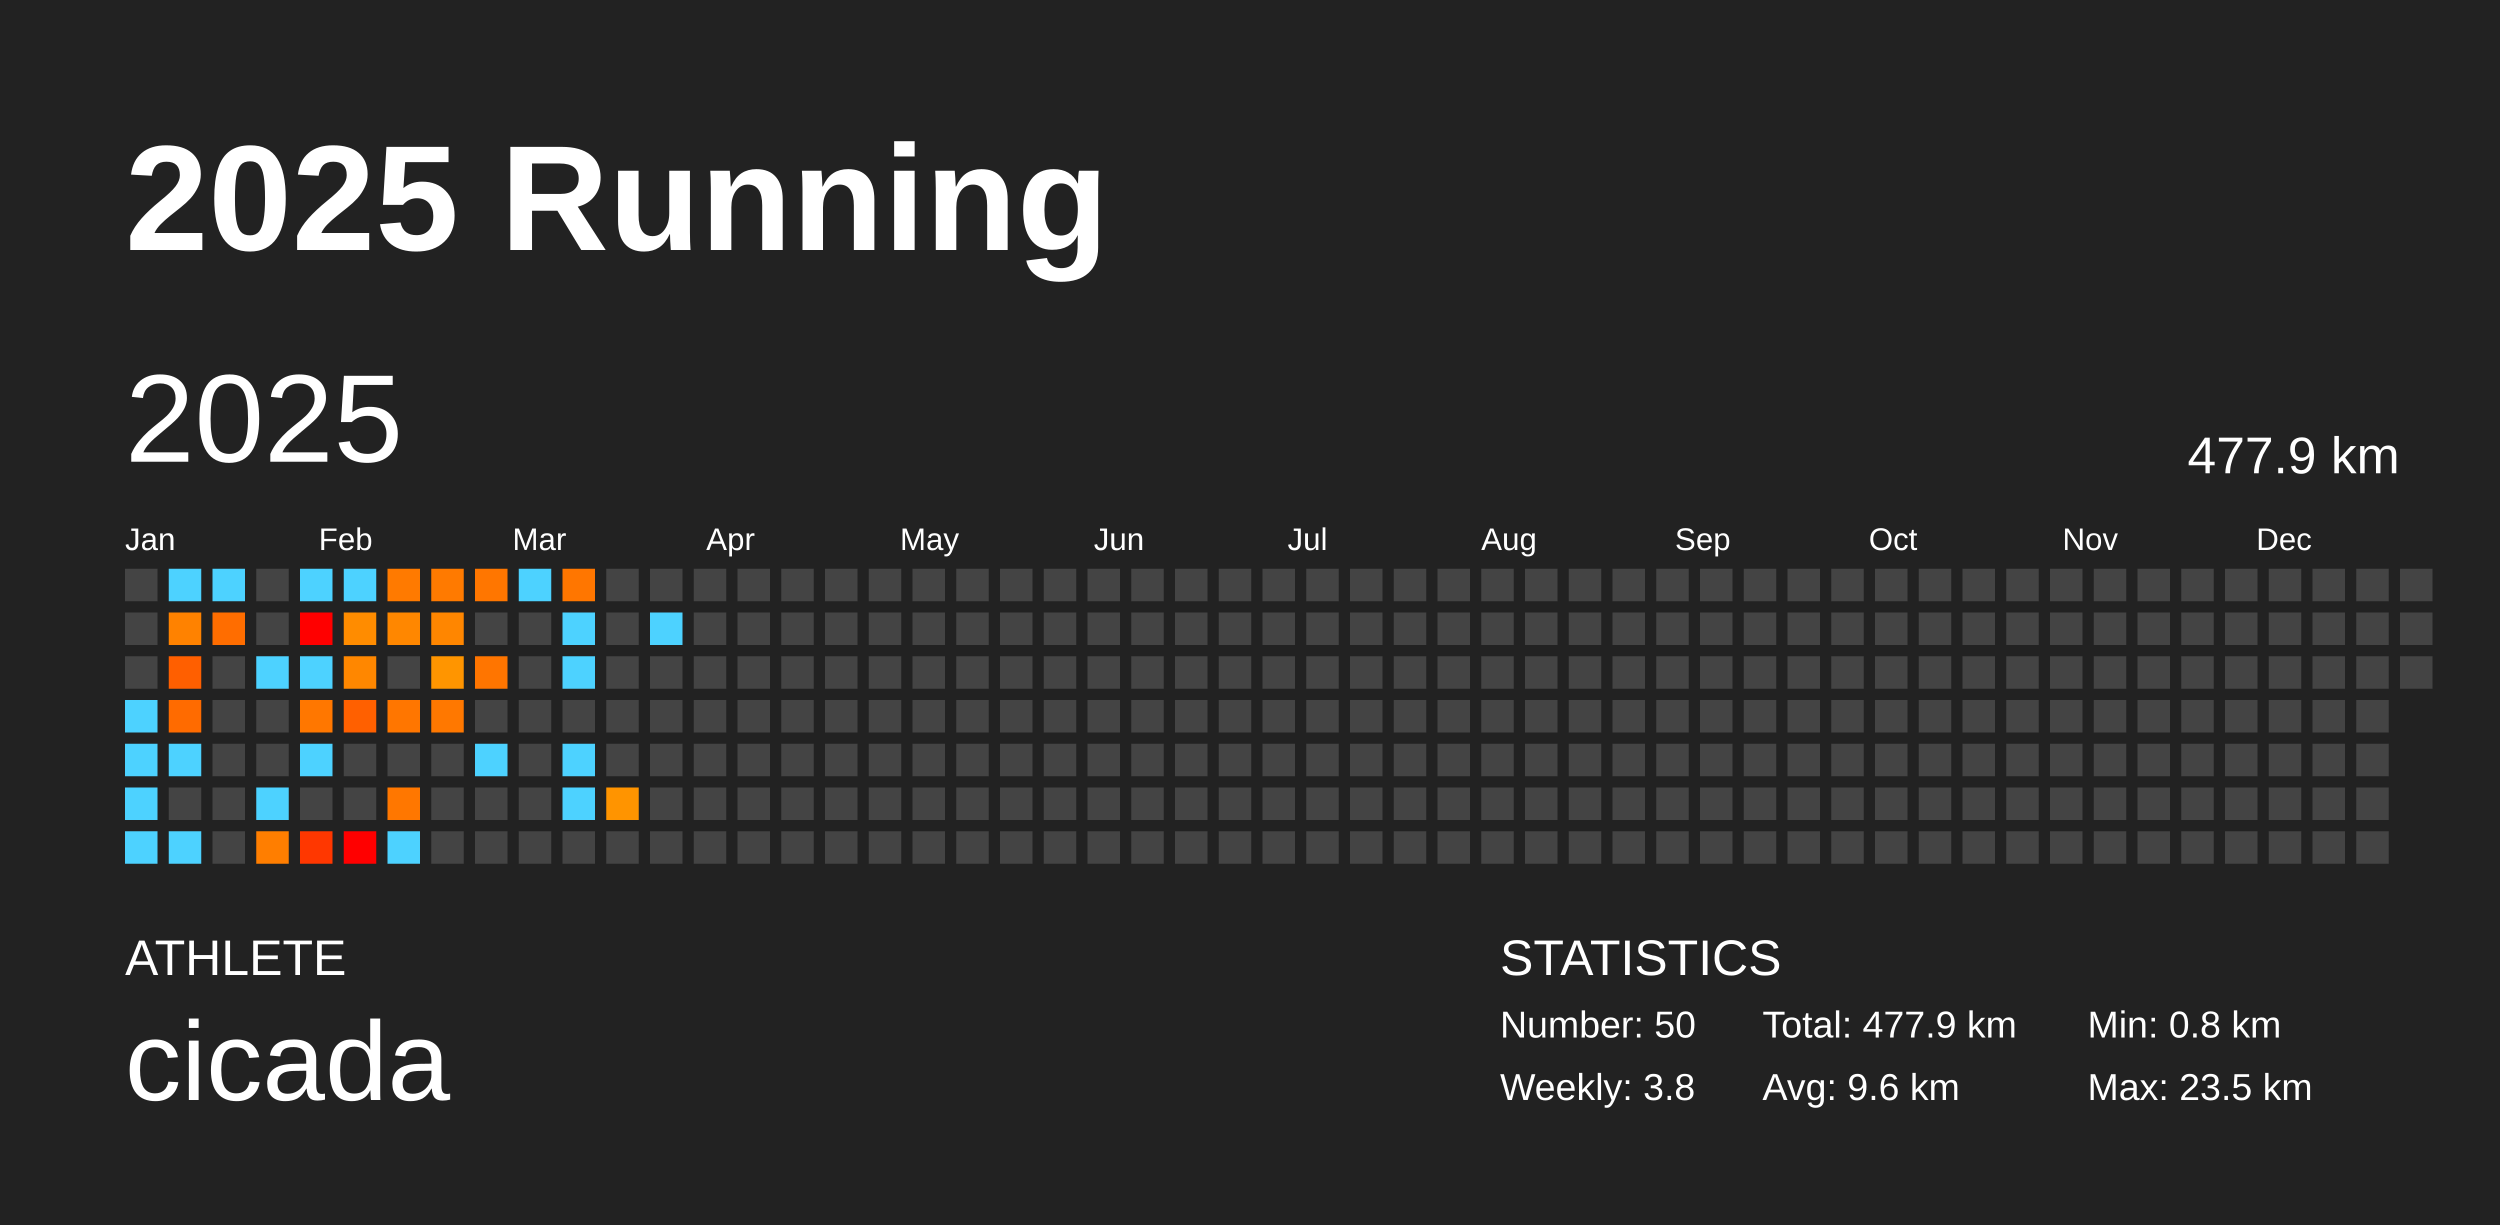
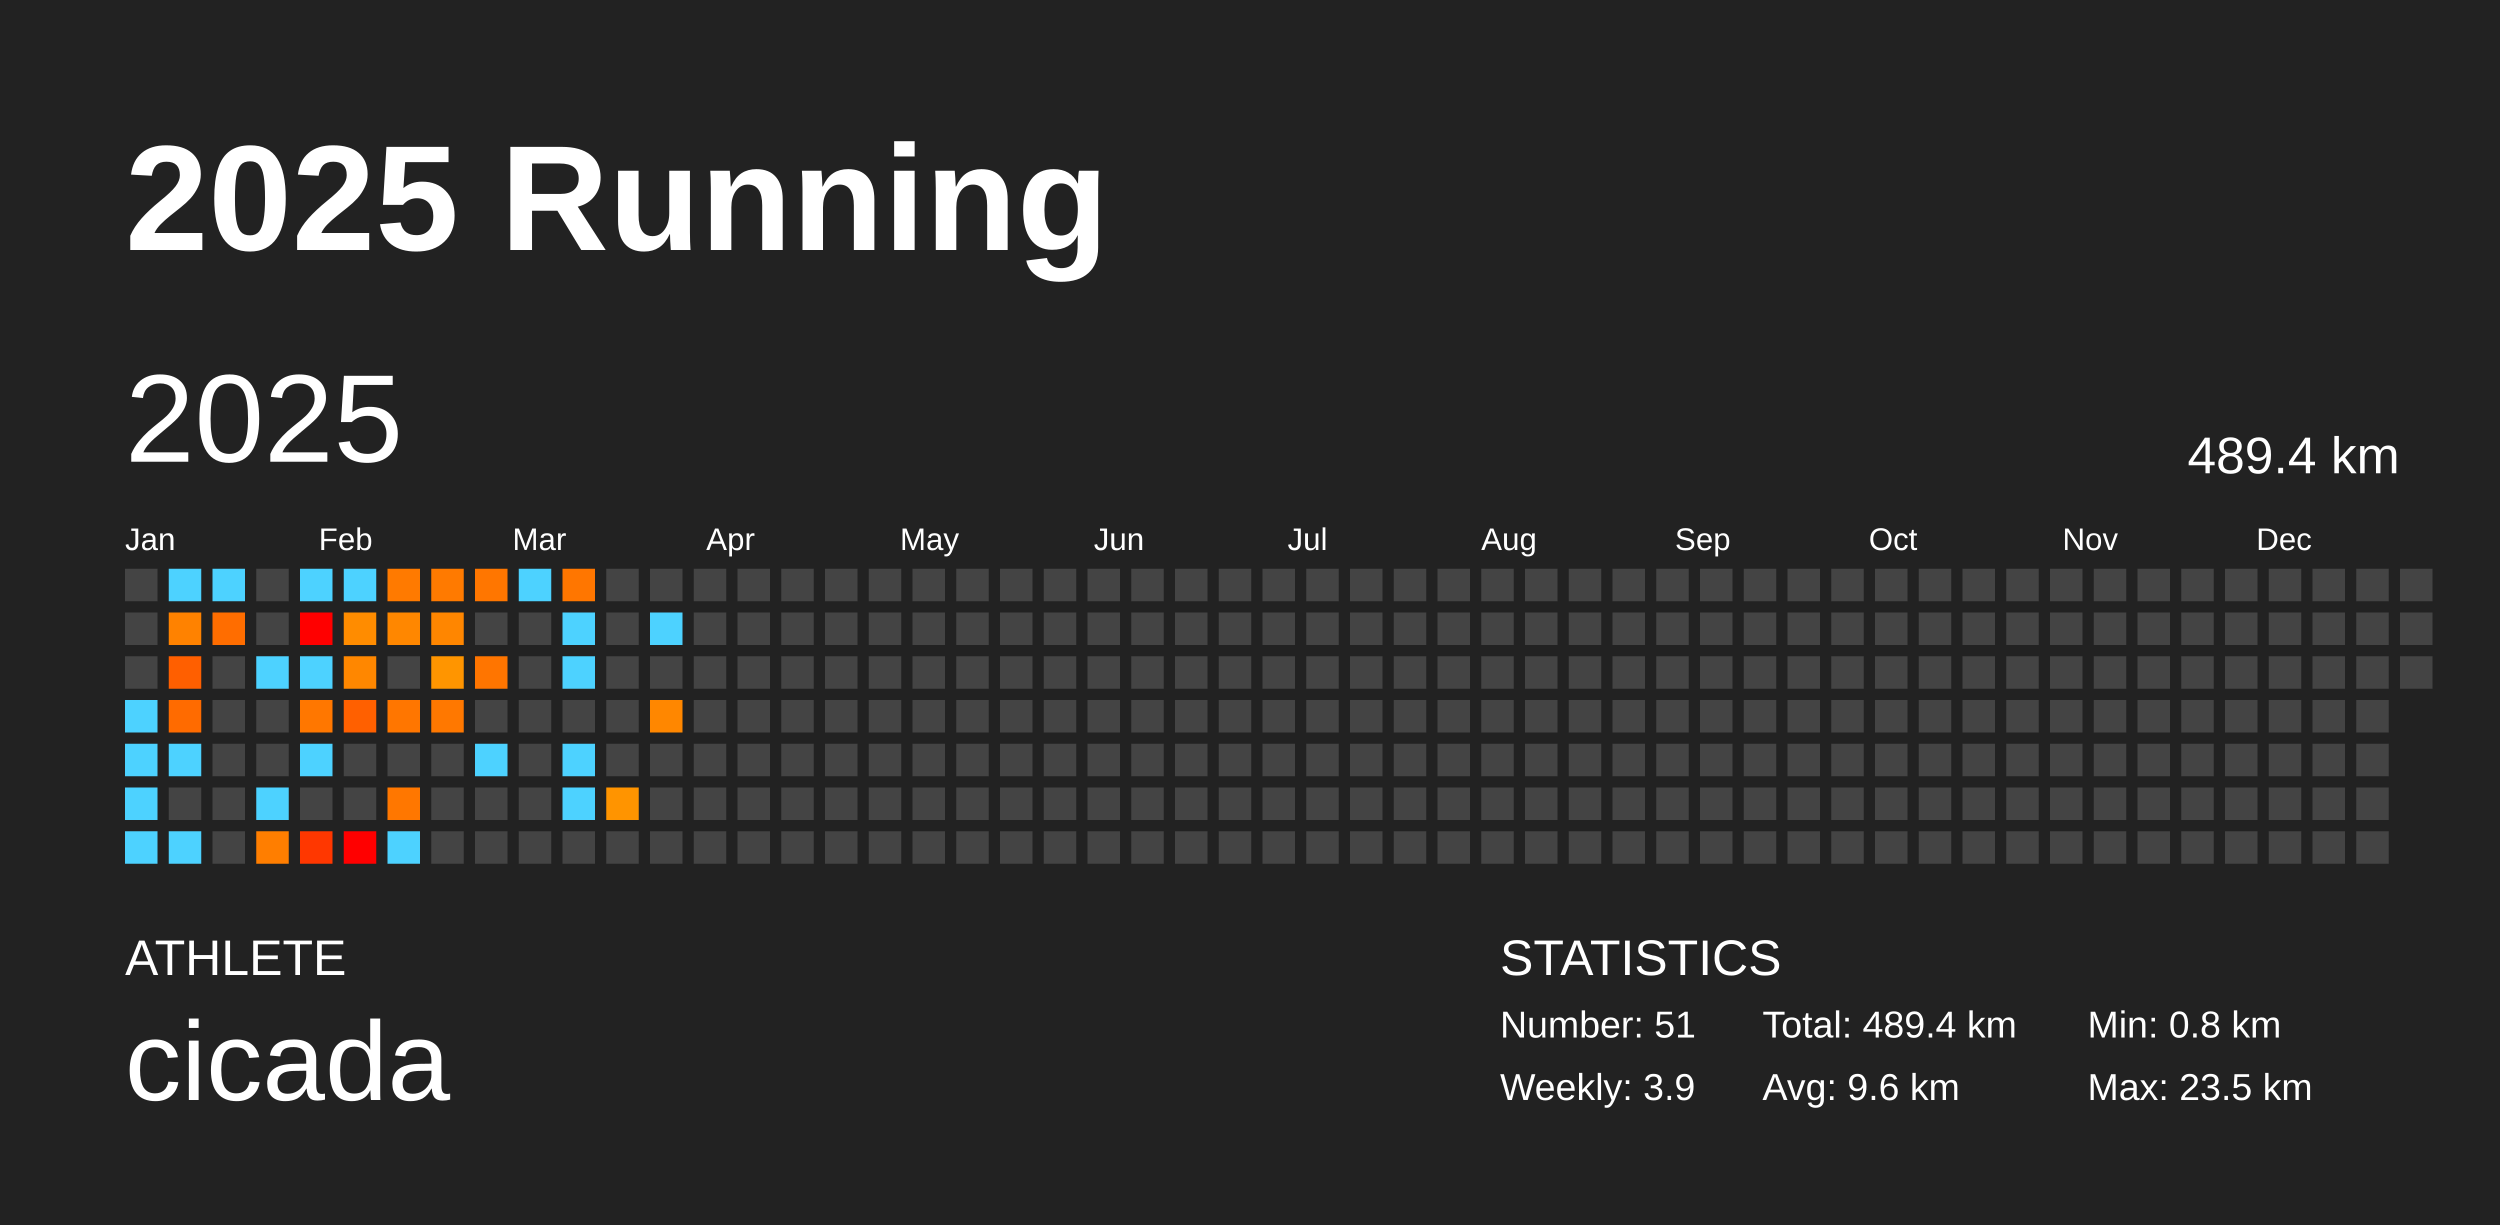
<svg xmlns="http://www.w3.org/2000/svg" baseProfile="full" height="98mm" version="1.1" viewBox="0,0,200,98" width="200mm">
  <defs />
  <rect fill="#222222" height="98" width="200" x="0" y="0" />
  <text fill="#FFFFFF" style="font-size:12px; font-family:Arial; font-weight:bold;" x="10" y="20">2025 Running</text>
  <text fill="#FFFFFF" style="font-size:4px; font-family:Arial" x="10" y="78">ATHLETE</text>
  <text fill="#FFFFFF" style="font-size:9px; font-family:Arial" x="10" y="88">cicada</text>
  <text fill="#FFFFFF" style="font-size:4px; font-family:Arial" x="120" y="78">STATISTICS</text>
-   <text fill="#FFFFFF" style="font-size:3px; font-family:Arial" x="120" y="83">Number: 50</text>
-   <text fill="#FFFFFF" style="font-size:3px; font-family:Arial" x="120" y="88">Weekly: 3.8</text>
-   <text fill="#FFFFFF" style="font-size:3px; font-family:Arial" x="141" y="83">Total: 477.9 km</text>
+   <text fill="#FFFFFF" style="font-size:3px; font-family:Arial" x="120" y="83">Number: 51</text>
+   <text fill="#FFFFFF" style="font-size:3px; font-family:Arial" x="120" y="88">Weekly: 3.9</text>
+   <text fill="#FFFFFF" style="font-size:3px; font-family:Arial" x="141" y="83">Total: 489.4 km</text>
  <text fill="#FFFFFF" style="font-size:3px; font-family:Arial" x="141" y="88">Avg: 9.6 km</text>
  <text fill="#FFFFFF" style="font-size:3px; font-family:Arial" x="167" y="83">Min: 0.8 km</text>
  <text fill="#FFFFFF" style="font-size:3px; font-family:Arial" x="167" y="88">Max: 23.5 km</text>
  <text dominant-baseline="hanging" fill="#FFFFFF" style="font-size:10.0px; font-family:Arial;" x="10" y="30">2025</text>
-   <text dominant-baseline="hanging" fill="#FFFFFF" style="font-size:4.125px; font-family:Arial;" x="175" y="35">477.9 km</text>
+   <text dominant-baseline="hanging" fill="#FFFFFF" style="font-size:4.125px; font-family:Arial;" x="175" y="35">489.4 km</text>
  <text fill="#FFFFFF" style="font-size:2.5px; font-family:Arial" x="10.0" y="44">Jan</text>
  <text fill="#FFFFFF" style="font-size:2.5px; font-family:Arial" x="25.5" y="44">Feb</text>
  <text fill="#FFFFFF" style="font-size:2.5px; font-family:Arial" x="41.0" y="44">Mar</text>
  <text fill="#FFFFFF" style="font-size:2.5px; font-family:Arial" x="56.5" y="44">Apr</text>
  <text fill="#FFFFFF" style="font-size:2.5px; font-family:Arial" x="72.0" y="44">May</text>
  <text fill="#FFFFFF" style="font-size:2.5px; font-family:Arial" x="87.5" y="44">Jun</text>
  <text fill="#FFFFFF" style="font-size:2.5px; font-family:Arial" x="103.0" y="44">Jul</text>
  <text fill="#FFFFFF" style="font-size:2.5px; font-family:Arial" x="118.5" y="44">Aug</text>
  <text fill="#FFFFFF" style="font-size:2.5px; font-family:Arial" x="134.0" y="44">Sep</text>
  <text fill="#FFFFFF" style="font-size:2.5px; font-family:Arial" x="149.5" y="44">Oct</text>
  <text fill="#FFFFFF" style="font-size:2.5px; font-family:Arial" x="165.0" y="44">Nov</text>
  <text fill="#FFFFFF" style="font-size:2.5px; font-family:Arial" x="180.5" y="44">Dec</text>
  <rect fill="#444444" height="2.6" width="2.6" x="10.0" y="45.5" />
  <rect fill="#444444" height="2.6" width="2.6" x="10.0" y="49.0" />
  <rect fill="#444444" height="2.6" width="2.6" x="10.0" y="52.5" />
  <rect fill="#4dd2ff" height="2.6" width="2.6" x="10.0" y="56.0" />
  <rect fill="#4dd2ff" height="2.6" width="2.6" x="10.0" y="59.5" />
  <rect fill="#4dd2ff" height="2.6" width="2.6" x="10.0" y="63.0" />
  <rect fill="#4dd2ff" height="2.6" width="2.6" x="10.0" y="66.5" />
  <rect fill="#4dd2ff" height="2.6" width="2.6" x="13.5" y="45.5" />
  <rect fill="#ff8200" height="2.6" width="2.6" x="13.5" y="49.0" />
  <rect fill="#ff5f00" height="2.6" width="2.6" x="13.5" y="52.5" />
  <rect fill="#ff6b00" height="2.6" width="2.6" x="13.5" y="56.0" />
  <rect fill="#4dd2ff" height="2.6" width="2.6" x="13.5" y="59.5" />
  <rect fill="#444444" height="2.6" width="2.6" x="13.5" y="63.0" />
  <rect fill="#4dd2ff" height="2.6" width="2.6" x="13.5" y="66.5" />
  <rect fill="#4dd2ff" height="2.6" width="2.6" x="17.0" y="45.5" />
  <rect fill="#ff6d00" height="2.6" width="2.6" x="17.0" y="49.0" />
  <rect fill="#444444" height="2.6" width="2.6" x="17.0" y="52.5" />
  <rect fill="#444444" height="2.6" width="2.6" x="17.0" y="56.0" />
  <rect fill="#444444" height="2.6" width="2.6" x="17.0" y="59.5" />
  <rect fill="#444444" height="2.6" width="2.6" x="17.0" y="63.0" />
  <rect fill="#444444" height="2.6" width="2.6" x="17.0" y="66.5" />
  <rect fill="#444444" height="2.6" width="2.6" x="20.5" y="45.5" />
  <rect fill="#444444" height="2.6" width="2.6" x="20.5" y="49.0" />
  <rect fill="#4dd2ff" height="2.6" width="2.6" x="20.5" y="52.5" />
  <rect fill="#444444" height="2.6" width="2.6" x="20.5" y="56.0" />
  <rect fill="#444444" height="2.6" width="2.6" x="20.5" y="59.5" />
  <rect fill="#4dd2ff" height="2.6" width="2.6" x="20.5" y="63.0" />
  <rect fill="#ff7e00" height="2.6" width="2.6" x="20.5" y="66.5" />
  <rect fill="#4dd2ff" height="2.6" width="2.6" x="24.0" y="45.5" />
  <rect fill="red" height="2.6" width="2.6" x="24.0" y="49.0" />
  <rect fill="#4dd2ff" height="2.6" width="2.6" x="24.0" y="52.5" />
  <rect fill="#ff7700" height="2.6" width="2.6" x="24.0" y="56.0" />
  <rect fill="#4dd2ff" height="2.6" width="2.6" x="24.0" y="59.5" />
  <rect fill="#444444" height="2.6" width="2.6" x="24.0" y="63.0" />
  <rect fill="#ff3700" height="2.6" width="2.6" x="24.0" y="66.5" />
  <rect fill="#4dd2ff" height="2.6" width="2.6" x="27.5" y="45.5" />
  <rect fill="#ff8c00" height="2.6" width="2.6" x="27.5" y="49.0" />
  <rect fill="#ff8700" height="2.6" width="2.6" x="27.5" y="52.5" />
  <rect fill="#ff6000" height="2.6" width="2.6" x="27.5" y="56.0" />
  <rect fill="#444444" height="2.6" width="2.6" x="27.5" y="59.5" />
  <rect fill="#444444" height="2.6" width="2.6" x="27.5" y="63.0" />
  <rect fill="red" height="2.6" width="2.6" x="27.5" y="66.5" />
  <rect fill="#ff7a00" height="2.6" width="2.6" x="31.0" y="45.5" />
  <rect fill="#ff8700" height="2.6" width="2.6" x="31.0" y="49.0" />
  <rect fill="#444444" height="2.6" width="2.6" x="31.0" y="52.5" />
  <rect fill="#ff7600" height="2.6" width="2.6" x="31.0" y="56.0" />
  <rect fill="#444444" height="2.6" width="2.6" x="31.0" y="59.5" />
  <rect fill="#ff7700" height="2.6" width="2.6" x="31.0" y="63.0" />
  <rect fill="#4dd2ff" height="2.6" width="2.6" x="31.0" y="66.5" />
  <rect fill="#ff7a00" height="2.6" width="2.6" x="34.5" y="45.5" />
  <rect fill="#ff8600" height="2.6" width="2.6" x="34.5" y="49.0" />
  <rect fill="#ff9500" height="2.6" width="2.6" x="34.5" y="52.5" />
  <rect fill="#ff7800" height="2.6" width="2.6" x="34.5" y="56.0" />
  <rect fill="#444444" height="2.6" width="2.6" x="34.5" y="59.5" />
  <rect fill="#444444" height="2.6" width="2.6" x="34.5" y="63.0" />
  <rect fill="#444444" height="2.6" width="2.6" x="34.5" y="66.5" />
  <rect fill="#ff7600" height="2.6" width="2.6" x="38.0" y="45.5" />
  <rect fill="#444444" height="2.6" width="2.6" x="38.0" y="49.0" />
  <rect fill="#ff7500" height="2.6" width="2.6" x="38.0" y="52.5" />
  <rect fill="#444444" height="2.6" width="2.6" x="38.0" y="56.0" />
  <rect fill="#4dd2ff" height="2.6" width="2.6" x="38.0" y="59.5" />
  <rect fill="#444444" height="2.6" width="2.6" x="38.0" y="63.0" />
  <rect fill="#444444" height="2.6" width="2.6" x="38.0" y="66.5" />
  <rect fill="#4dd2ff" height="2.6" width="2.6" x="41.5" y="45.5" />
  <rect fill="#444444" height="2.6" width="2.6" x="41.5" y="49.0" />
  <rect fill="#444444" height="2.6" width="2.6" x="41.5" y="52.5" />
  <rect fill="#444444" height="2.6" width="2.6" x="41.5" y="56.0" />
  <rect fill="#444444" height="2.6" width="2.6" x="41.5" y="59.5" />
  <rect fill="#444444" height="2.6" width="2.6" x="41.5" y="63.0" />
  <rect fill="#444444" height="2.6" width="2.6" x="41.5" y="66.5" />
  <rect fill="#ff7600" height="2.6" width="2.6" x="45.0" y="45.5" />
  <rect fill="#4dd2ff" height="2.6" width="2.6" x="45.0" y="49.0" />
  <rect fill="#4dd2ff" height="2.6" width="2.6" x="45.0" y="52.5" />
  <rect fill="#444444" height="2.6" width="2.6" x="45.0" y="56.0" />
  <rect fill="#4dd2ff" height="2.6" width="2.6" x="45.0" y="59.5" />
  <rect fill="#4dd2ff" height="2.6" width="2.6" x="45.0" y="63.0" />
  <rect fill="#444444" height="2.6" width="2.6" x="45.0" y="66.5" />
  <rect fill="#444444" height="2.6" width="2.6" x="48.5" y="45.5" />
  <rect fill="#444444" height="2.6" width="2.6" x="48.5" y="49.0" />
  <rect fill="#444444" height="2.6" width="2.6" x="48.5" y="52.5" />
  <rect fill="#444444" height="2.6" width="2.6" x="48.5" y="56.0" />
  <rect fill="#444444" height="2.6" width="2.6" x="48.5" y="59.5" />
  <rect fill="#ff9400" height="2.6" width="2.6" x="48.5" y="63.0" />
  <rect fill="#444444" height="2.6" width="2.6" x="48.5" y="66.5" />
  <rect fill="#444444" height="2.6" width="2.6" x="52.0" y="45.5" />
  <rect fill="#4dd2ff" height="2.6" width="2.6" x="52.0" y="49.0" />
  <rect fill="#444444" height="2.6" width="2.6" x="52.0" y="52.5" />
-   <rect fill="#444444" height="2.6" width="2.6" x="52.0" y="56.0" />
+   <rect fill="#ff8700" height="2.6" width="2.6" x="52.0" y="56.0" />
  <rect fill="#444444" height="2.6" width="2.6" x="52.0" y="59.5" />
  <rect fill="#444444" height="2.6" width="2.6" x="52.0" y="63.0" />
  <rect fill="#444444" height="2.6" width="2.6" x="52.0" y="66.5" />
  <rect fill="#444444" height="2.6" width="2.6" x="55.5" y="45.5" />
  <rect fill="#444444" height="2.6" width="2.6" x="55.5" y="49.0" />
  <rect fill="#444444" height="2.6" width="2.6" x="55.5" y="52.5" />
  <rect fill="#444444" height="2.6" width="2.6" x="55.5" y="56.0" />
  <rect fill="#444444" height="2.6" width="2.6" x="55.5" y="59.5" />
  <rect fill="#444444" height="2.6" width="2.6" x="55.5" y="63.0" />
  <rect fill="#444444" height="2.6" width="2.6" x="55.5" y="66.5" />
  <rect fill="#444444" height="2.6" width="2.6" x="59.0" y="45.5" />
  <rect fill="#444444" height="2.6" width="2.6" x="59.0" y="49.0" />
  <rect fill="#444444" height="2.6" width="2.6" x="59.0" y="52.5" />
  <rect fill="#444444" height="2.6" width="2.6" x="59.0" y="56.0" />
  <rect fill="#444444" height="2.6" width="2.6" x="59.0" y="59.5" />
  <rect fill="#444444" height="2.6" width="2.6" x="59.0" y="63.0" />
  <rect fill="#444444" height="2.6" width="2.6" x="59.0" y="66.5" />
  <rect fill="#444444" height="2.6" width="2.6" x="62.5" y="45.5" />
  <rect fill="#444444" height="2.6" width="2.6" x="62.5" y="49.0" />
  <rect fill="#444444" height="2.6" width="2.6" x="62.5" y="52.5" />
  <rect fill="#444444" height="2.6" width="2.6" x="62.5" y="56.0" />
  <rect fill="#444444" height="2.6" width="2.6" x="62.5" y="59.5" />
  <rect fill="#444444" height="2.6" width="2.6" x="62.5" y="63.0" />
  <rect fill="#444444" height="2.6" width="2.6" x="62.5" y="66.5" />
  <rect fill="#444444" height="2.6" width="2.6" x="66.0" y="45.5" />
  <rect fill="#444444" height="2.6" width="2.6" x="66.0" y="49.0" />
  <rect fill="#444444" height="2.6" width="2.6" x="66.0" y="52.5" />
  <rect fill="#444444" height="2.6" width="2.6" x="66.0" y="56.0" />
  <rect fill="#444444" height="2.6" width="2.6" x="66.0" y="59.5" />
  <rect fill="#444444" height="2.6" width="2.6" x="66.0" y="63.0" />
  <rect fill="#444444" height="2.6" width="2.6" x="66.0" y="66.5" />
  <rect fill="#444444" height="2.6" width="2.6" x="69.5" y="45.5" />
  <rect fill="#444444" height="2.6" width="2.6" x="69.5" y="49.0" />
  <rect fill="#444444" height="2.6" width="2.6" x="69.5" y="52.5" />
  <rect fill="#444444" height="2.6" width="2.6" x="69.5" y="56.0" />
  <rect fill="#444444" height="2.6" width="2.6" x="69.5" y="59.5" />
  <rect fill="#444444" height="2.6" width="2.6" x="69.5" y="63.0" />
  <rect fill="#444444" height="2.6" width="2.6" x="69.5" y="66.5" />
  <rect fill="#444444" height="2.6" width="2.6" x="73.0" y="45.5" />
  <rect fill="#444444" height="2.6" width="2.6" x="73.0" y="49.0" />
  <rect fill="#444444" height="2.6" width="2.6" x="73.0" y="52.5" />
  <rect fill="#444444" height="2.6" width="2.6" x="73.0" y="56.0" />
  <rect fill="#444444" height="2.6" width="2.6" x="73.0" y="59.5" />
  <rect fill="#444444" height="2.6" width="2.6" x="73.0" y="63.0" />
  <rect fill="#444444" height="2.6" width="2.6" x="73.0" y="66.5" />
  <rect fill="#444444" height="2.6" width="2.6" x="76.5" y="45.5" />
  <rect fill="#444444" height="2.6" width="2.6" x="76.5" y="49.0" />
  <rect fill="#444444" height="2.6" width="2.6" x="76.5" y="52.5" />
  <rect fill="#444444" height="2.6" width="2.6" x="76.5" y="56.0" />
  <rect fill="#444444" height="2.6" width="2.6" x="76.5" y="59.5" />
  <rect fill="#444444" height="2.6" width="2.6" x="76.5" y="63.0" />
  <rect fill="#444444" height="2.6" width="2.6" x="76.5" y="66.5" />
  <rect fill="#444444" height="2.6" width="2.6" x="80.0" y="45.5" />
  <rect fill="#444444" height="2.6" width="2.6" x="80.0" y="49.0" />
  <rect fill="#444444" height="2.6" width="2.6" x="80.0" y="52.5" />
  <rect fill="#444444" height="2.6" width="2.6" x="80.0" y="56.0" />
  <rect fill="#444444" height="2.6" width="2.6" x="80.0" y="59.5" />
  <rect fill="#444444" height="2.6" width="2.6" x="80.0" y="63.0" />
  <rect fill="#444444" height="2.6" width="2.6" x="80.0" y="66.5" />
  <rect fill="#444444" height="2.6" width="2.6" x="83.5" y="45.5" />
  <rect fill="#444444" height="2.6" width="2.6" x="83.5" y="49.0" />
  <rect fill="#444444" height="2.6" width="2.6" x="83.5" y="52.5" />
  <rect fill="#444444" height="2.6" width="2.6" x="83.5" y="56.0" />
  <rect fill="#444444" height="2.6" width="2.6" x="83.5" y="59.5" />
  <rect fill="#444444" height="2.6" width="2.6" x="83.5" y="63.0" />
  <rect fill="#444444" height="2.6" width="2.6" x="83.5" y="66.5" />
  <rect fill="#444444" height="2.6" width="2.6" x="87.0" y="45.5" />
  <rect fill="#444444" height="2.6" width="2.6" x="87.0" y="49.0" />
  <rect fill="#444444" height="2.6" width="2.6" x="87.0" y="52.5" />
  <rect fill="#444444" height="2.6" width="2.6" x="87.0" y="56.0" />
  <rect fill="#444444" height="2.6" width="2.6" x="87.0" y="59.5" />
  <rect fill="#444444" height="2.6" width="2.6" x="87.0" y="63.0" />
  <rect fill="#444444" height="2.6" width="2.6" x="87.0" y="66.5" />
  <rect fill="#444444" height="2.6" width="2.6" x="90.5" y="45.5" />
  <rect fill="#444444" height="2.6" width="2.6" x="90.5" y="49.0" />
  <rect fill="#444444" height="2.6" width="2.6" x="90.5" y="52.5" />
  <rect fill="#444444" height="2.6" width="2.6" x="90.5" y="56.0" />
  <rect fill="#444444" height="2.6" width="2.6" x="90.5" y="59.5" />
  <rect fill="#444444" height="2.6" width="2.6" x="90.5" y="63.0" />
  <rect fill="#444444" height="2.6" width="2.6" x="90.5" y="66.5" />
  <rect fill="#444444" height="2.6" width="2.6" x="94.0" y="45.5" />
  <rect fill="#444444" height="2.6" width="2.6" x="94.0" y="49.0" />
  <rect fill="#444444" height="2.6" width="2.6" x="94.0" y="52.5" />
  <rect fill="#444444" height="2.6" width="2.6" x="94.0" y="56.0" />
  <rect fill="#444444" height="2.6" width="2.6" x="94.0" y="59.5" />
  <rect fill="#444444" height="2.6" width="2.6" x="94.0" y="63.0" />
  <rect fill="#444444" height="2.6" width="2.6" x="94.0" y="66.5" />
  <rect fill="#444444" height="2.6" width="2.6" x="97.5" y="45.5" />
  <rect fill="#444444" height="2.6" width="2.6" x="97.5" y="49.0" />
  <rect fill="#444444" height="2.6" width="2.6" x="97.5" y="52.5" />
  <rect fill="#444444" height="2.6" width="2.6" x="97.5" y="56.0" />
  <rect fill="#444444" height="2.6" width="2.6" x="97.5" y="59.5" />
  <rect fill="#444444" height="2.6" width="2.6" x="97.5" y="63.0" />
  <rect fill="#444444" height="2.6" width="2.6" x="97.5" y="66.5" />
  <rect fill="#444444" height="2.6" width="2.6" x="101.0" y="45.5" />
  <rect fill="#444444" height="2.6" width="2.6" x="101.0" y="49.0" />
  <rect fill="#444444" height="2.6" width="2.6" x="101.0" y="52.5" />
  <rect fill="#444444" height="2.6" width="2.6" x="101.0" y="56.0" />
  <rect fill="#444444" height="2.6" width="2.6" x="101.0" y="59.5" />
  <rect fill="#444444" height="2.6" width="2.6" x="101.0" y="63.0" />
  <rect fill="#444444" height="2.6" width="2.6" x="101.0" y="66.5" />
  <rect fill="#444444" height="2.6" width="2.6" x="104.5" y="45.5" />
  <rect fill="#444444" height="2.6" width="2.6" x="104.5" y="49.0" />
  <rect fill="#444444" height="2.6" width="2.6" x="104.5" y="52.5" />
  <rect fill="#444444" height="2.6" width="2.6" x="104.5" y="56.0" />
  <rect fill="#444444" height="2.6" width="2.6" x="104.5" y="59.5" />
  <rect fill="#444444" height="2.6" width="2.6" x="104.5" y="63.0" />
  <rect fill="#444444" height="2.6" width="2.6" x="104.5" y="66.5" />
  <rect fill="#444444" height="2.6" width="2.6" x="108.0" y="45.5" />
  <rect fill="#444444" height="2.6" width="2.6" x="108.0" y="49.0" />
  <rect fill="#444444" height="2.6" width="2.6" x="108.0" y="52.5" />
  <rect fill="#444444" height="2.6" width="2.6" x="108.0" y="56.0" />
  <rect fill="#444444" height="2.6" width="2.6" x="108.0" y="59.5" />
  <rect fill="#444444" height="2.6" width="2.6" x="108.0" y="63.0" />
  <rect fill="#444444" height="2.6" width="2.6" x="108.0" y="66.5" />
  <rect fill="#444444" height="2.6" width="2.6" x="111.5" y="45.5" />
  <rect fill="#444444" height="2.6" width="2.6" x="111.5" y="49.0" />
  <rect fill="#444444" height="2.6" width="2.6" x="111.5" y="52.5" />
  <rect fill="#444444" height="2.6" width="2.6" x="111.5" y="56.0" />
  <rect fill="#444444" height="2.6" width="2.6" x="111.5" y="59.5" />
  <rect fill="#444444" height="2.6" width="2.6" x="111.5" y="63.0" />
  <rect fill="#444444" height="2.6" width="2.6" x="111.5" y="66.5" />
  <rect fill="#444444" height="2.6" width="2.6" x="115.0" y="45.5" />
  <rect fill="#444444" height="2.6" width="2.6" x="115.0" y="49.0" />
  <rect fill="#444444" height="2.6" width="2.6" x="115.0" y="52.5" />
  <rect fill="#444444" height="2.6" width="2.6" x="115.0" y="56.0" />
  <rect fill="#444444" height="2.6" width="2.6" x="115.0" y="59.5" />
  <rect fill="#444444" height="2.6" width="2.6" x="115.0" y="63.0" />
  <rect fill="#444444" height="2.6" width="2.6" x="115.0" y="66.5" />
  <rect fill="#444444" height="2.6" width="2.6" x="118.5" y="45.5" />
  <rect fill="#444444" height="2.6" width="2.6" x="118.5" y="49.0" />
  <rect fill="#444444" height="2.6" width="2.6" x="118.5" y="52.5" />
  <rect fill="#444444" height="2.6" width="2.6" x="118.5" y="56.0" />
  <rect fill="#444444" height="2.6" width="2.6" x="118.5" y="59.5" />
  <rect fill="#444444" height="2.6" width="2.6" x="118.5" y="63.0" />
  <rect fill="#444444" height="2.6" width="2.6" x="118.5" y="66.5" />
  <rect fill="#444444" height="2.6" width="2.6" x="122.0" y="45.5" />
  <rect fill="#444444" height="2.6" width="2.6" x="122.0" y="49.0" />
  <rect fill="#444444" height="2.6" width="2.6" x="122.0" y="52.5" />
  <rect fill="#444444" height="2.6" width="2.6" x="122.0" y="56.0" />
  <rect fill="#444444" height="2.6" width="2.6" x="122.0" y="59.5" />
  <rect fill="#444444" height="2.6" width="2.6" x="122.0" y="63.0" />
  <rect fill="#444444" height="2.6" width="2.6" x="122.0" y="66.5" />
  <rect fill="#444444" height="2.6" width="2.6" x="125.5" y="45.5" />
  <rect fill="#444444" height="2.6" width="2.6" x="125.5" y="49.0" />
  <rect fill="#444444" height="2.6" width="2.6" x="125.5" y="52.5" />
  <rect fill="#444444" height="2.6" width="2.6" x="125.5" y="56.0" />
  <rect fill="#444444" height="2.6" width="2.6" x="125.5" y="59.5" />
  <rect fill="#444444" height="2.6" width="2.6" x="125.5" y="63.0" />
  <rect fill="#444444" height="2.6" width="2.6" x="125.5" y="66.5" />
  <rect fill="#444444" height="2.6" width="2.6" x="129.0" y="45.5" />
  <rect fill="#444444" height="2.6" width="2.6" x="129.0" y="49.0" />
  <rect fill="#444444" height="2.6" width="2.6" x="129.0" y="52.5" />
  <rect fill="#444444" height="2.6" width="2.6" x="129.0" y="56.0" />
  <rect fill="#444444" height="2.6" width="2.6" x="129.0" y="59.5" />
  <rect fill="#444444" height="2.6" width="2.6" x="129.0" y="63.0" />
  <rect fill="#444444" height="2.6" width="2.6" x="129.0" y="66.5" />
  <rect fill="#444444" height="2.6" width="2.6" x="132.5" y="45.5" />
  <rect fill="#444444" height="2.6" width="2.6" x="132.5" y="49.0" />
  <rect fill="#444444" height="2.6" width="2.6" x="132.5" y="52.5" />
  <rect fill="#444444" height="2.6" width="2.6" x="132.5" y="56.0" />
  <rect fill="#444444" height="2.6" width="2.6" x="132.5" y="59.5" />
  <rect fill="#444444" height="2.6" width="2.6" x="132.5" y="63.0" />
  <rect fill="#444444" height="2.6" width="2.6" x="132.5" y="66.5" />
  <rect fill="#444444" height="2.6" width="2.6" x="136.0" y="45.5" />
  <rect fill="#444444" height="2.6" width="2.6" x="136.0" y="49.0" />
  <rect fill="#444444" height="2.6" width="2.6" x="136.0" y="52.5" />
  <rect fill="#444444" height="2.6" width="2.6" x="136.0" y="56.0" />
  <rect fill="#444444" height="2.6" width="2.6" x="136.0" y="59.5" />
  <rect fill="#444444" height="2.6" width="2.6" x="136.0" y="63.0" />
  <rect fill="#444444" height="2.6" width="2.6" x="136.0" y="66.5" />
  <rect fill="#444444" height="2.6" width="2.6" x="139.5" y="45.5" />
  <rect fill="#444444" height="2.6" width="2.6" x="139.5" y="49.0" />
  <rect fill="#444444" height="2.6" width="2.6" x="139.5" y="52.5" />
  <rect fill="#444444" height="2.6" width="2.6" x="139.5" y="56.0" />
  <rect fill="#444444" height="2.6" width="2.6" x="139.5" y="59.5" />
  <rect fill="#444444" height="2.6" width="2.6" x="139.5" y="63.0" />
  <rect fill="#444444" height="2.6" width="2.6" x="139.5" y="66.5" />
  <rect fill="#444444" height="2.6" width="2.6" x="143.0" y="45.5" />
  <rect fill="#444444" height="2.6" width="2.6" x="143.0" y="49.0" />
  <rect fill="#444444" height="2.6" width="2.6" x="143.0" y="52.5" />
  <rect fill="#444444" height="2.6" width="2.6" x="143.0" y="56.0" />
  <rect fill="#444444" height="2.6" width="2.6" x="143.0" y="59.5" />
  <rect fill="#444444" height="2.6" width="2.6" x="143.0" y="63.0" />
  <rect fill="#444444" height="2.6" width="2.6" x="143.0" y="66.5" />
  <rect fill="#444444" height="2.6" width="2.6" x="146.5" y="45.5" />
  <rect fill="#444444" height="2.6" width="2.6" x="146.5" y="49.0" />
  <rect fill="#444444" height="2.6" width="2.6" x="146.5" y="52.5" />
  <rect fill="#444444" height="2.6" width="2.6" x="146.5" y="56.0" />
  <rect fill="#444444" height="2.6" width="2.6" x="146.5" y="59.5" />
  <rect fill="#444444" height="2.6" width="2.6" x="146.5" y="63.0" />
  <rect fill="#444444" height="2.6" width="2.6" x="146.5" y="66.5" />
  <rect fill="#444444" height="2.6" width="2.6" x="150.0" y="45.5" />
  <rect fill="#444444" height="2.6" width="2.6" x="150.0" y="49.0" />
  <rect fill="#444444" height="2.6" width="2.6" x="150.0" y="52.5" />
  <rect fill="#444444" height="2.6" width="2.6" x="150.0" y="56.0" />
  <rect fill="#444444" height="2.6" width="2.6" x="150.0" y="59.5" />
  <rect fill="#444444" height="2.6" width="2.6" x="150.0" y="63.0" />
  <rect fill="#444444" height="2.6" width="2.6" x="150.0" y="66.5" />
  <rect fill="#444444" height="2.6" width="2.6" x="153.5" y="45.5" />
  <rect fill="#444444" height="2.6" width="2.6" x="153.5" y="49.0" />
  <rect fill="#444444" height="2.6" width="2.6" x="153.5" y="52.5" />
  <rect fill="#444444" height="2.6" width="2.6" x="153.5" y="56.0" />
  <rect fill="#444444" height="2.6" width="2.6" x="153.5" y="59.5" />
  <rect fill="#444444" height="2.6" width="2.6" x="153.5" y="63.0" />
  <rect fill="#444444" height="2.6" width="2.6" x="153.5" y="66.5" />
  <rect fill="#444444" height="2.6" width="2.6" x="157.0" y="45.5" />
  <rect fill="#444444" height="2.6" width="2.6" x="157.0" y="49.0" />
  <rect fill="#444444" height="2.6" width="2.6" x="157.0" y="52.5" />
  <rect fill="#444444" height="2.6" width="2.6" x="157.0" y="56.0" />
  <rect fill="#444444" height="2.6" width="2.6" x="157.0" y="59.5" />
  <rect fill="#444444" height="2.6" width="2.6" x="157.0" y="63.0" />
  <rect fill="#444444" height="2.6" width="2.6" x="157.0" y="66.5" />
  <rect fill="#444444" height="2.6" width="2.6" x="160.5" y="45.5" />
  <rect fill="#444444" height="2.6" width="2.6" x="160.5" y="49.0" />
  <rect fill="#444444" height="2.6" width="2.6" x="160.5" y="52.5" />
  <rect fill="#444444" height="2.6" width="2.6" x="160.5" y="56.0" />
  <rect fill="#444444" height="2.6" width="2.6" x="160.5" y="59.5" />
  <rect fill="#444444" height="2.6" width="2.6" x="160.5" y="63.0" />
  <rect fill="#444444" height="2.6" width="2.6" x="160.5" y="66.5" />
  <rect fill="#444444" height="2.6" width="2.6" x="164.0" y="45.5" />
  <rect fill="#444444" height="2.6" width="2.6" x="164.0" y="49.0" />
  <rect fill="#444444" height="2.6" width="2.6" x="164.0" y="52.5" />
  <rect fill="#444444" height="2.6" width="2.6" x="164.0" y="56.0" />
  <rect fill="#444444" height="2.6" width="2.6" x="164.0" y="59.5" />
  <rect fill="#444444" height="2.6" width="2.6" x="164.0" y="63.0" />
  <rect fill="#444444" height="2.6" width="2.6" x="164.0" y="66.5" />
  <rect fill="#444444" height="2.6" width="2.6" x="167.5" y="45.5" />
  <rect fill="#444444" height="2.6" width="2.6" x="167.5" y="49.0" />
  <rect fill="#444444" height="2.6" width="2.6" x="167.5" y="52.5" />
  <rect fill="#444444" height="2.6" width="2.6" x="167.5" y="56.0" />
  <rect fill="#444444" height="2.6" width="2.6" x="167.5" y="59.5" />
  <rect fill="#444444" height="2.6" width="2.6" x="167.5" y="63.0" />
  <rect fill="#444444" height="2.6" width="2.6" x="167.5" y="66.5" />
  <rect fill="#444444" height="2.6" width="2.6" x="171.0" y="45.5" />
  <rect fill="#444444" height="2.6" width="2.6" x="171.0" y="49.0" />
  <rect fill="#444444" height="2.6" width="2.6" x="171.0" y="52.5" />
  <rect fill="#444444" height="2.6" width="2.6" x="171.0" y="56.0" />
  <rect fill="#444444" height="2.6" width="2.6" x="171.0" y="59.5" />
  <rect fill="#444444" height="2.6" width="2.6" x="171.0" y="63.0" />
  <rect fill="#444444" height="2.6" width="2.6" x="171.0" y="66.5" />
  <rect fill="#444444" height="2.6" width="2.6" x="174.5" y="45.5" />
  <rect fill="#444444" height="2.6" width="2.6" x="174.5" y="49.0" />
  <rect fill="#444444" height="2.6" width="2.6" x="174.5" y="52.5" />
  <rect fill="#444444" height="2.6" width="2.6" x="174.5" y="56.0" />
  <rect fill="#444444" height="2.6" width="2.6" x="174.5" y="59.5" />
  <rect fill="#444444" height="2.6" width="2.6" x="174.5" y="63.0" />
  <rect fill="#444444" height="2.6" width="2.6" x="174.5" y="66.5" />
  <rect fill="#444444" height="2.6" width="2.6" x="178.0" y="45.5" />
  <rect fill="#444444" height="2.6" width="2.6" x="178.0" y="49.0" />
  <rect fill="#444444" height="2.6" width="2.6" x="178.0" y="52.5" />
  <rect fill="#444444" height="2.6" width="2.6" x="178.0" y="56.0" />
  <rect fill="#444444" height="2.6" width="2.6" x="178.0" y="59.5" />
  <rect fill="#444444" height="2.6" width="2.6" x="178.0" y="63.0" />
  <rect fill="#444444" height="2.6" width="2.6" x="178.0" y="66.5" />
  <rect fill="#444444" height="2.6" width="2.6" x="181.5" y="45.5" />
  <rect fill="#444444" height="2.6" width="2.6" x="181.5" y="49.0" />
  <rect fill="#444444" height="2.6" width="2.6" x="181.5" y="52.5" />
  <rect fill="#444444" height="2.6" width="2.6" x="181.5" y="56.0" />
  <rect fill="#444444" height="2.6" width="2.6" x="181.5" y="59.5" />
  <rect fill="#444444" height="2.6" width="2.6" x="181.5" y="63.0" />
  <rect fill="#444444" height="2.6" width="2.6" x="181.5" y="66.5" />
  <rect fill="#444444" height="2.6" width="2.6" x="185.0" y="45.5" />
  <rect fill="#444444" height="2.6" width="2.6" x="185.0" y="49.0" />
  <rect fill="#444444" height="2.6" width="2.6" x="185.0" y="52.5" />
  <rect fill="#444444" height="2.6" width="2.6" x="185.0" y="56.0" />
  <rect fill="#444444" height="2.6" width="2.6" x="185.0" y="59.5" />
  <rect fill="#444444" height="2.6" width="2.6" x="185.0" y="63.0" />
  <rect fill="#444444" height="2.6" width="2.6" x="185.0" y="66.5" />
  <rect fill="#444444" height="2.6" width="2.6" x="188.5" y="45.5" />
  <rect fill="#444444" height="2.6" width="2.6" x="188.5" y="49.0" />
  <rect fill="#444444" height="2.6" width="2.6" x="188.5" y="52.5" />
  <rect fill="#444444" height="2.6" width="2.6" x="188.5" y="56.0" />
  <rect fill="#444444" height="2.6" width="2.6" x="188.5" y="59.5" />
  <rect fill="#444444" height="2.6" width="2.6" x="188.5" y="63.0" />
  <rect fill="#444444" height="2.6" width="2.6" x="188.5" y="66.5" />
  <rect fill="#444444" height="2.6" width="2.6" x="192.0" y="45.5" />
  <rect fill="#444444" height="2.6" width="2.6" x="192.0" y="49.0" />
  <rect fill="#444444" height="2.6" width="2.6" x="192.0" y="52.5" />
</svg>
